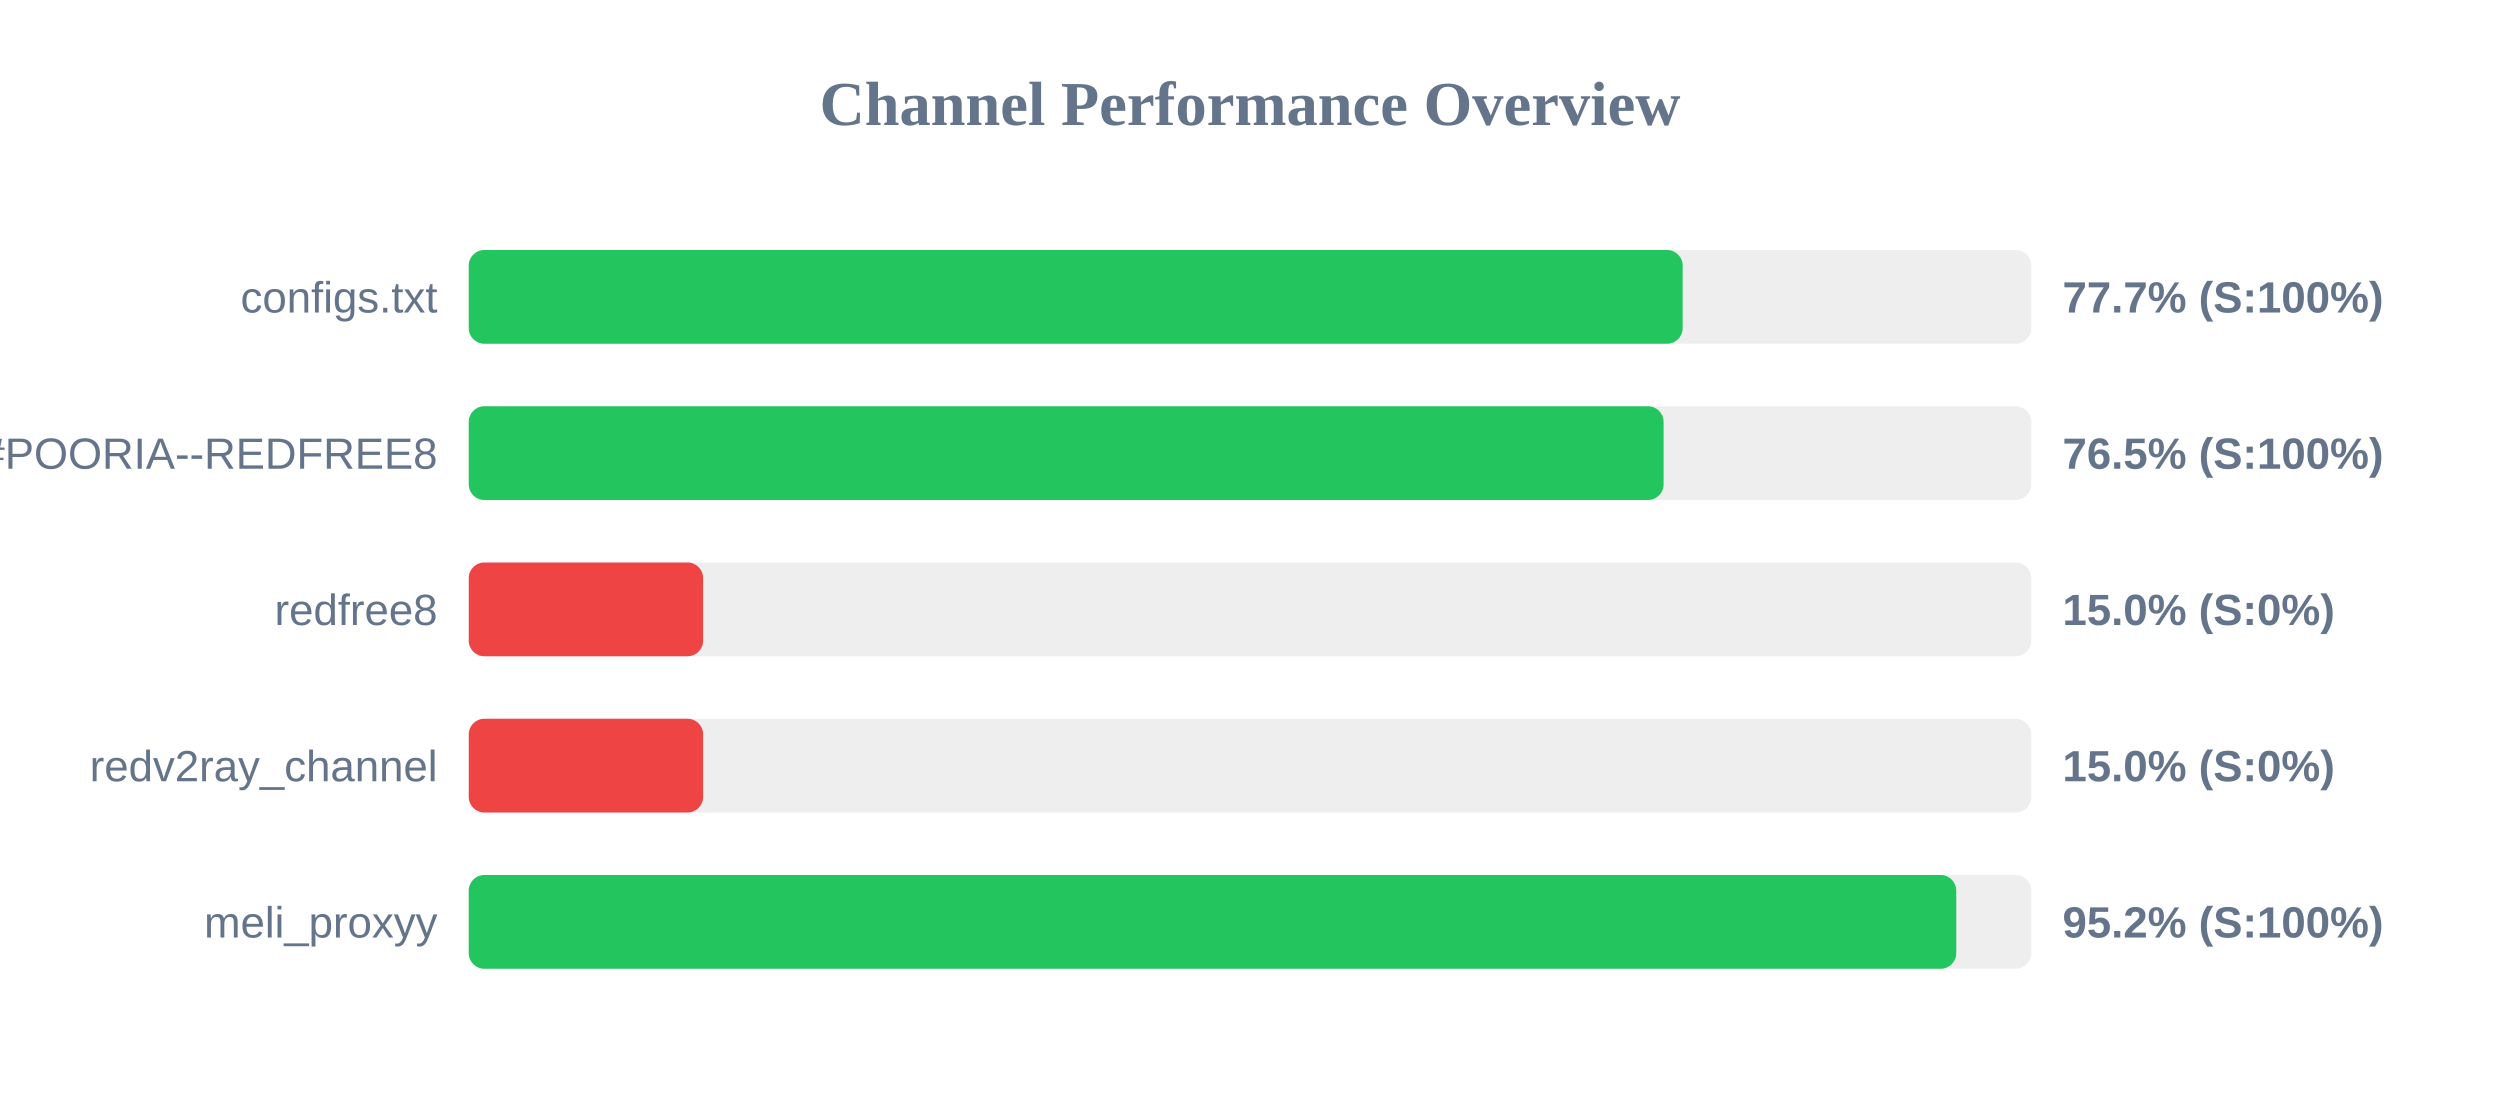
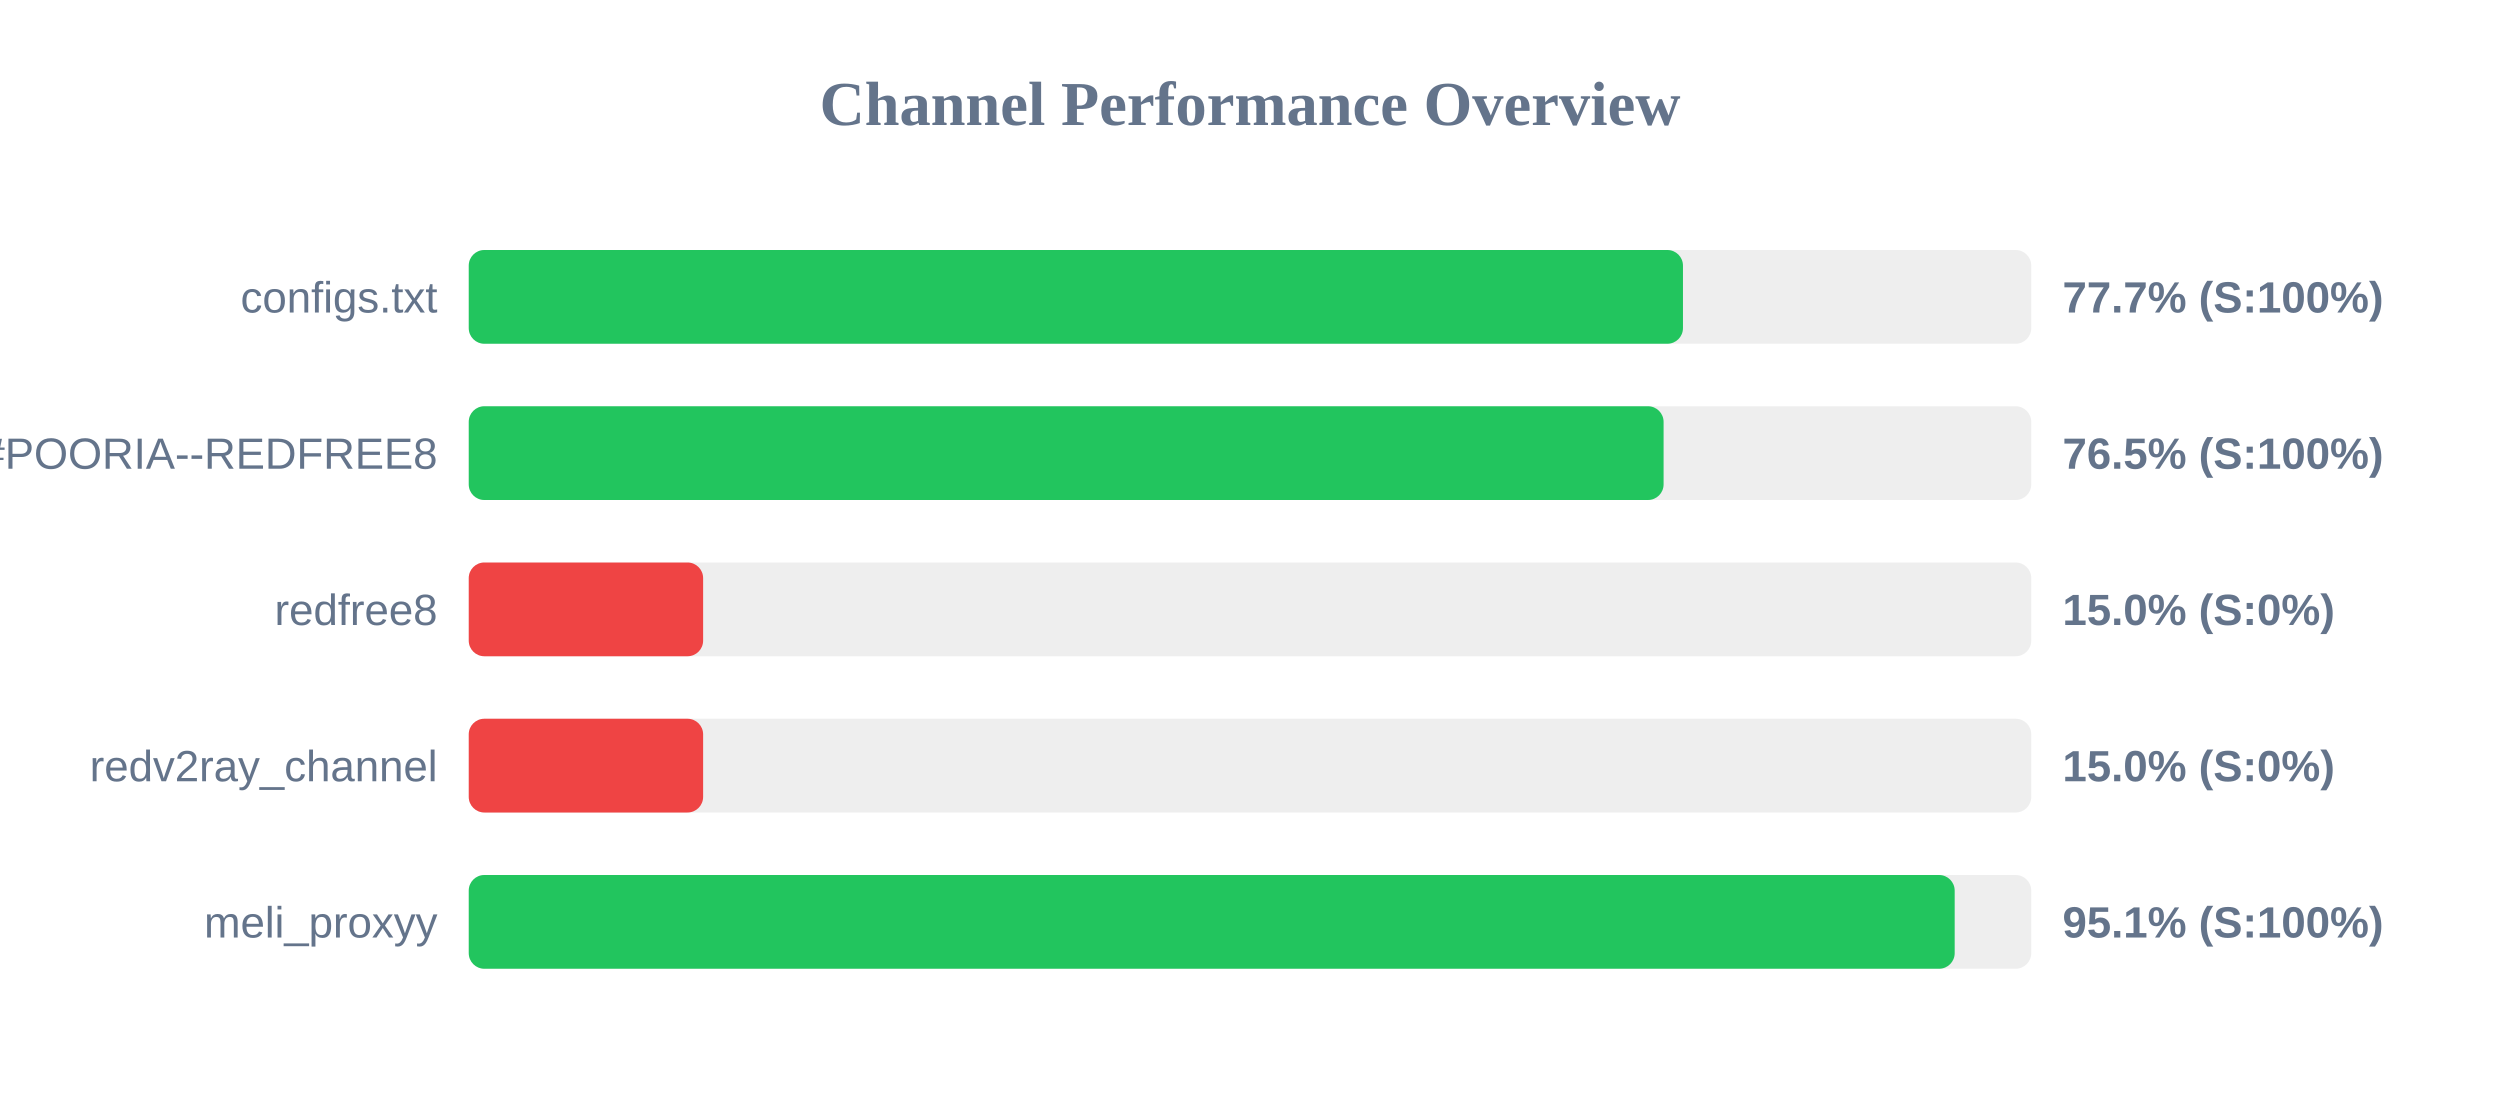
<svg xmlns="http://www.w3.org/2000/svg" width="800" height="350" version="1.1">
  <style>
        .row { font: 14px Arial; fill: #64748b; }
        .score { font: bold 14px Arial; fill: #64748b; }
    </style>
  <text x="400" y="40" text-anchor="middle" font-size="20px" font-weight="bold" fill="#64748b">Channel Performance Overview</text>
  <rect x="150" y="80" width="500" height="30" fill="#eee" rx="5" />
-   <rect x="150" y="80" width="388.45" height="30" fill="#22c55e" rx="5" />
+   <rect x="150" y="80" width="388.55" height="30" fill="#22c55e" rx="5" />
  <text x="140" y="100" text-anchor="end" class="row">configs.txt</text>
  <text x="660" y="100" text-anchor="start" class="score">77.7% (S:100%)</text>
  <rect x="150" y="130" width="500" height="30" fill="#eee" rx="5" />
  <rect x="150" y="130" width="382.35" height="30" fill="#22c55e" rx="5" />
  <text x="140" y="150" text-anchor="end" class="row">POORIA--REDFREE8.txt#POORIA--REDFREE8</text>
  <text x="660" y="150" text-anchor="start" class="score">76.5% (S:100%)</text>
  <rect x="150" y="180" width="500" height="30" fill="#eee" rx="5" />
  <rect x="150" y="180" width="75.0" height="30" fill="#ef4444" rx="5" />
  <text x="140" y="200" text-anchor="end" class="row">redfree8</text>
  <text x="660" y="200" text-anchor="start" class="score">15.0% (S:0%)</text>
  <rect x="150" y="230" width="500" height="30" fill="#eee" rx="5" />
  <rect x="150" y="230" width="75.0" height="30" fill="#ef4444" rx="5" />
  <text x="140" y="250" text-anchor="end" class="row">redv2ray_channel</text>
  <text x="660" y="250" text-anchor="start" class="score">15.0% (S:0%)</text>
  <rect x="150" y="280" width="500" height="30" fill="#eee" rx="5" />
-   <rect x="150" y="280" width="476.0" height="30" fill="#22c55e" rx="5" />
+   <rect x="150" y="280" width="475.5" height="30" fill="#22c55e" rx="5" />
  <text x="140" y="300" text-anchor="end" class="row">meli_proxyy</text>
-   <text x="660" y="300" text-anchor="start" class="score">95.2% (S:100%)</text>
+   <text x="660" y="300" text-anchor="start" class="score">95.1% (S:100%)</text>
</svg>
